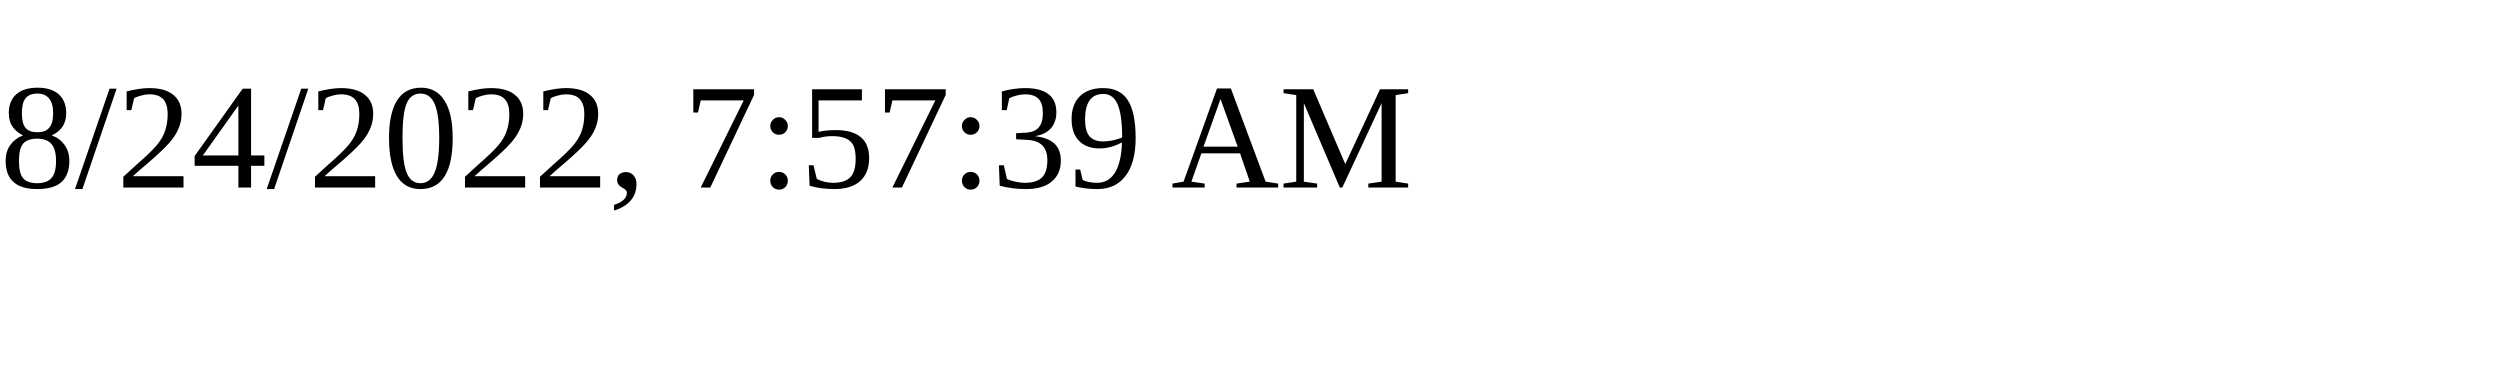
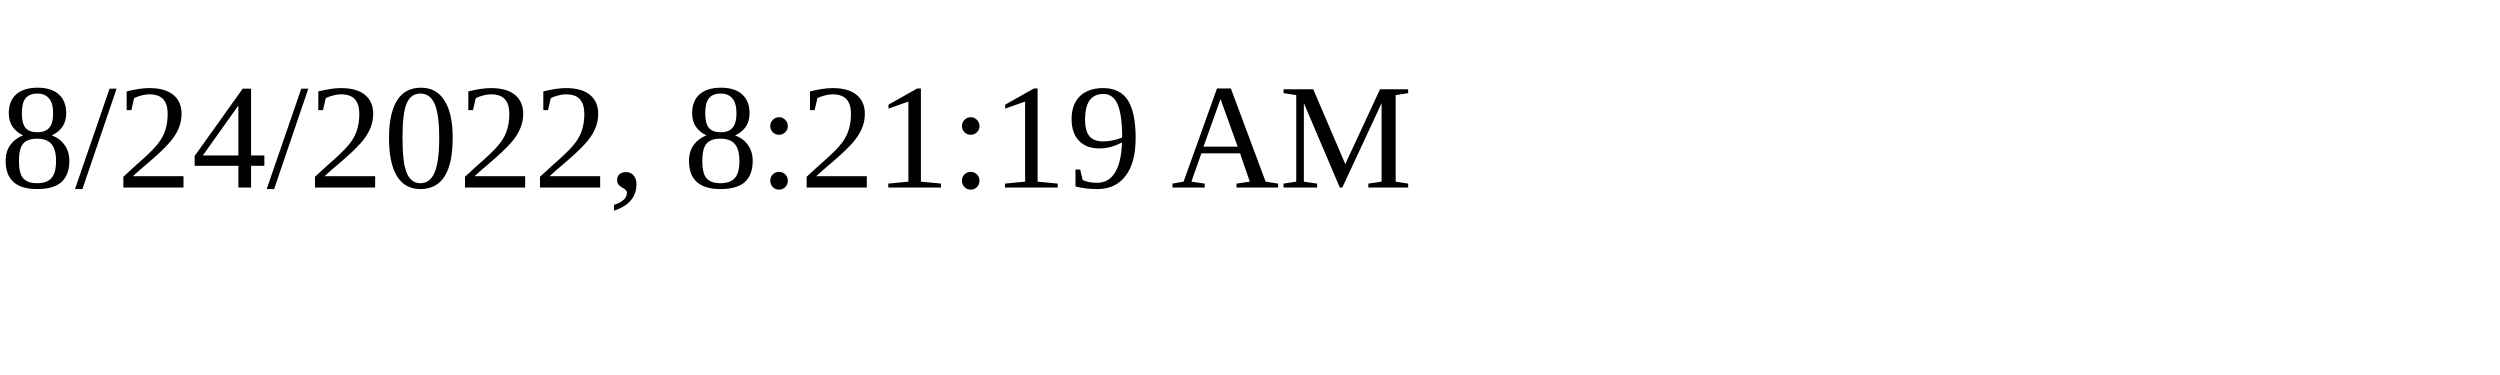
<svg xmlns="http://www.w3.org/2000/svg" height="30" width="200">
-   <text x="0" y="15">8/24/2022, 7:57:39 AM</text>
+   <text x="0" y="15">8/24/2022, 8:21:19 AM</text>
</svg>
